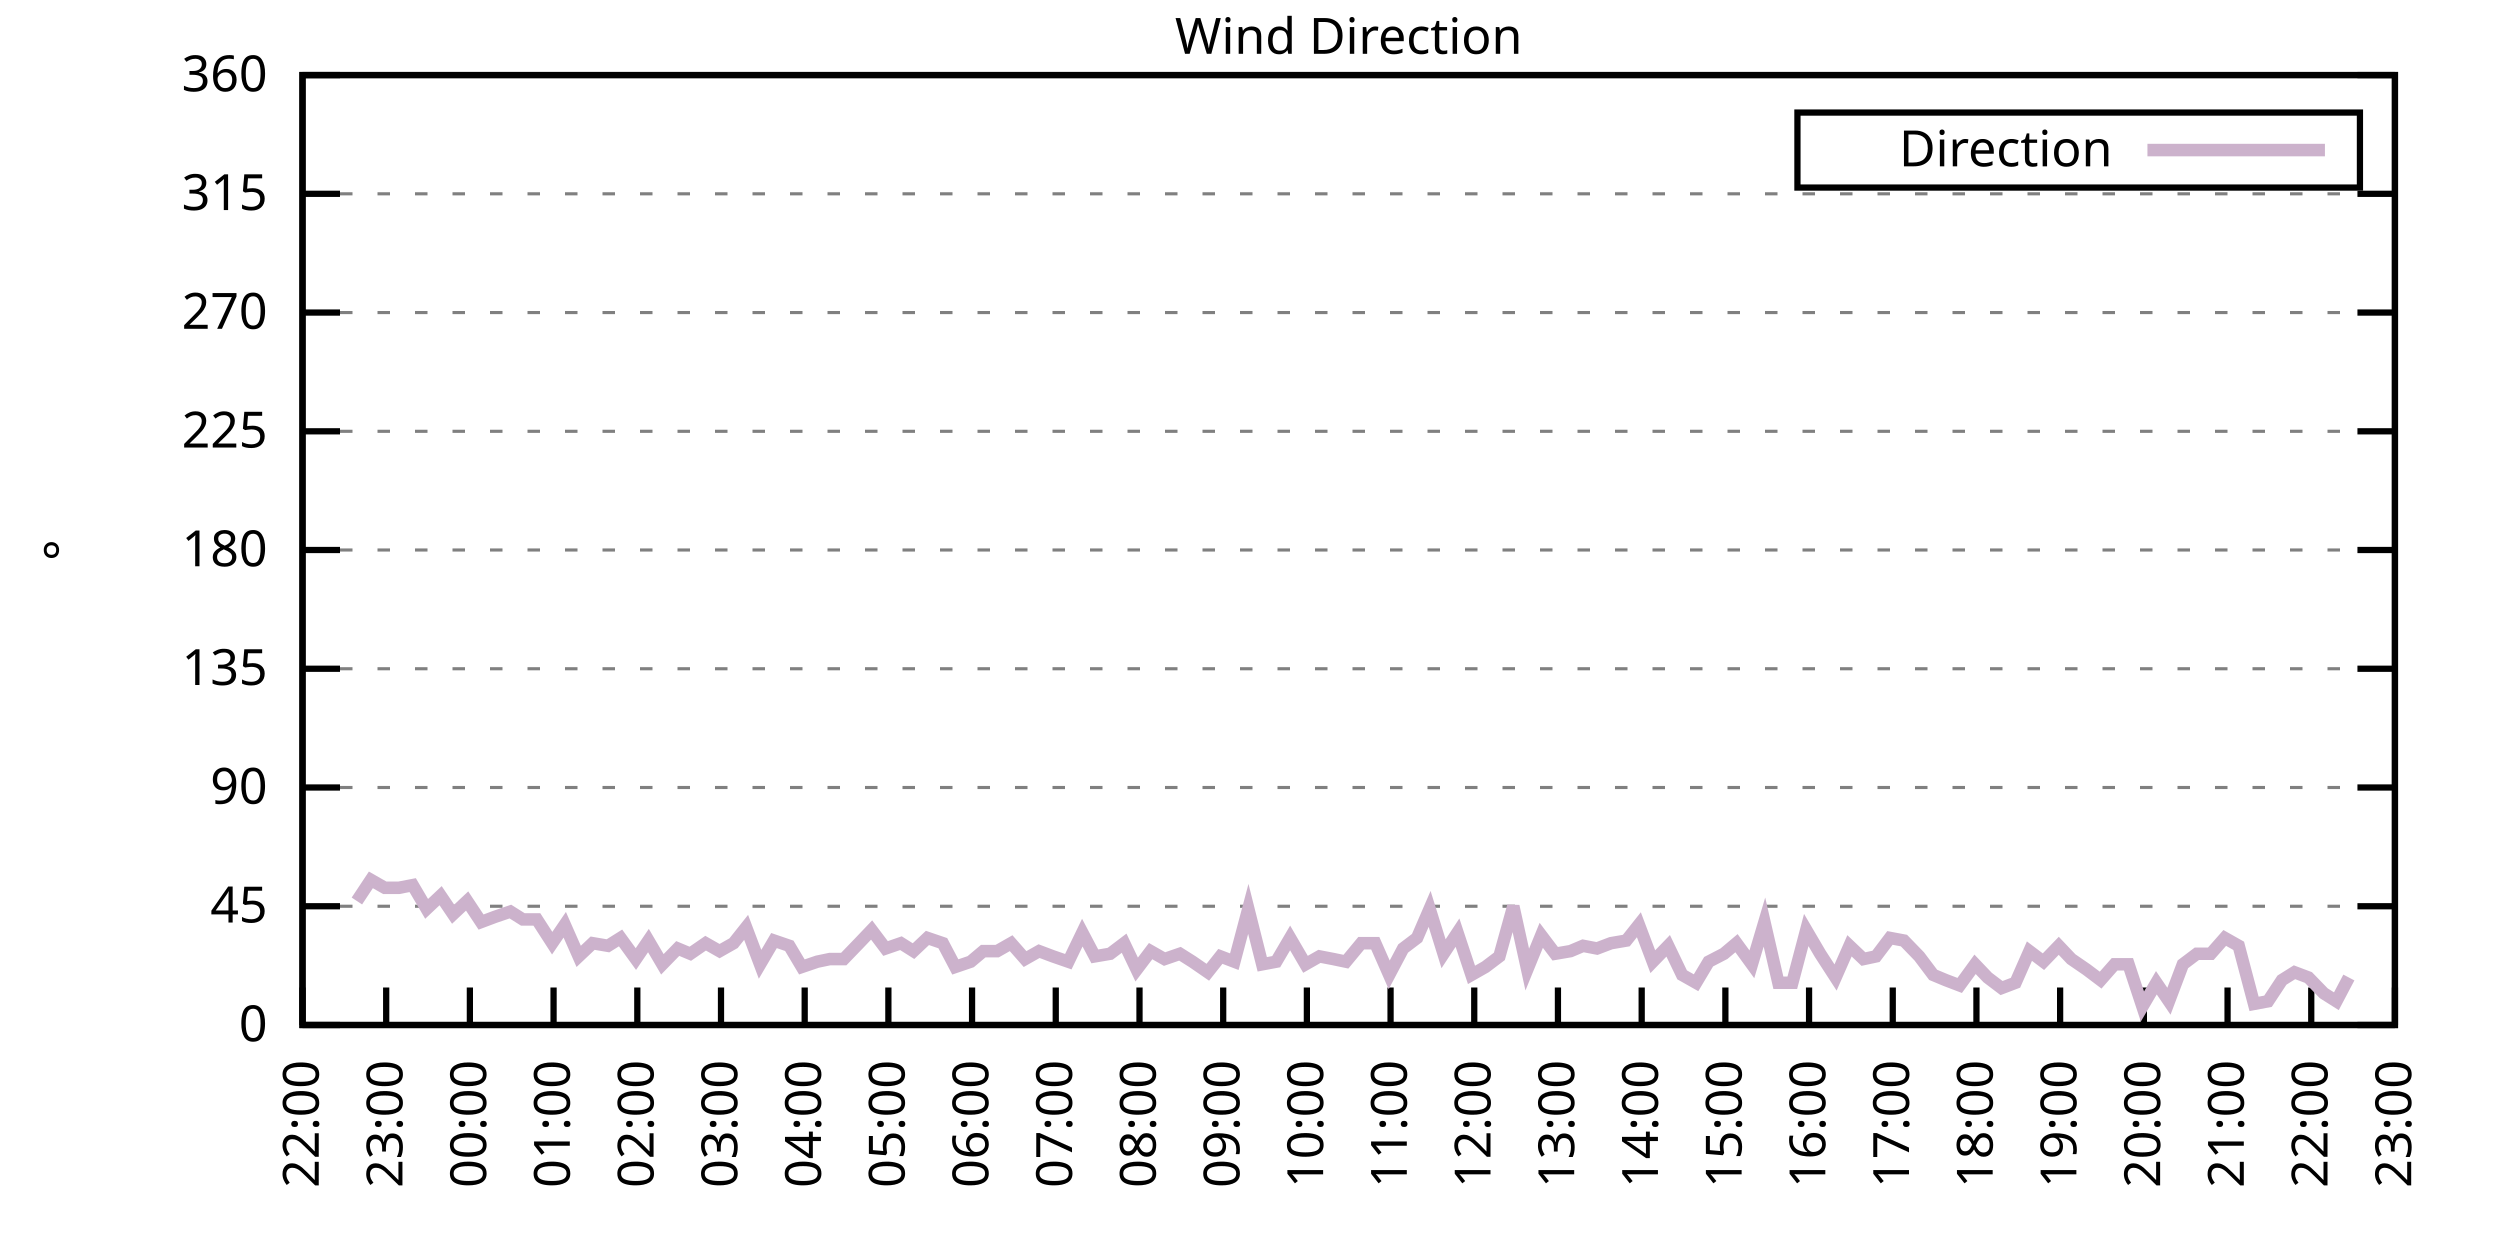
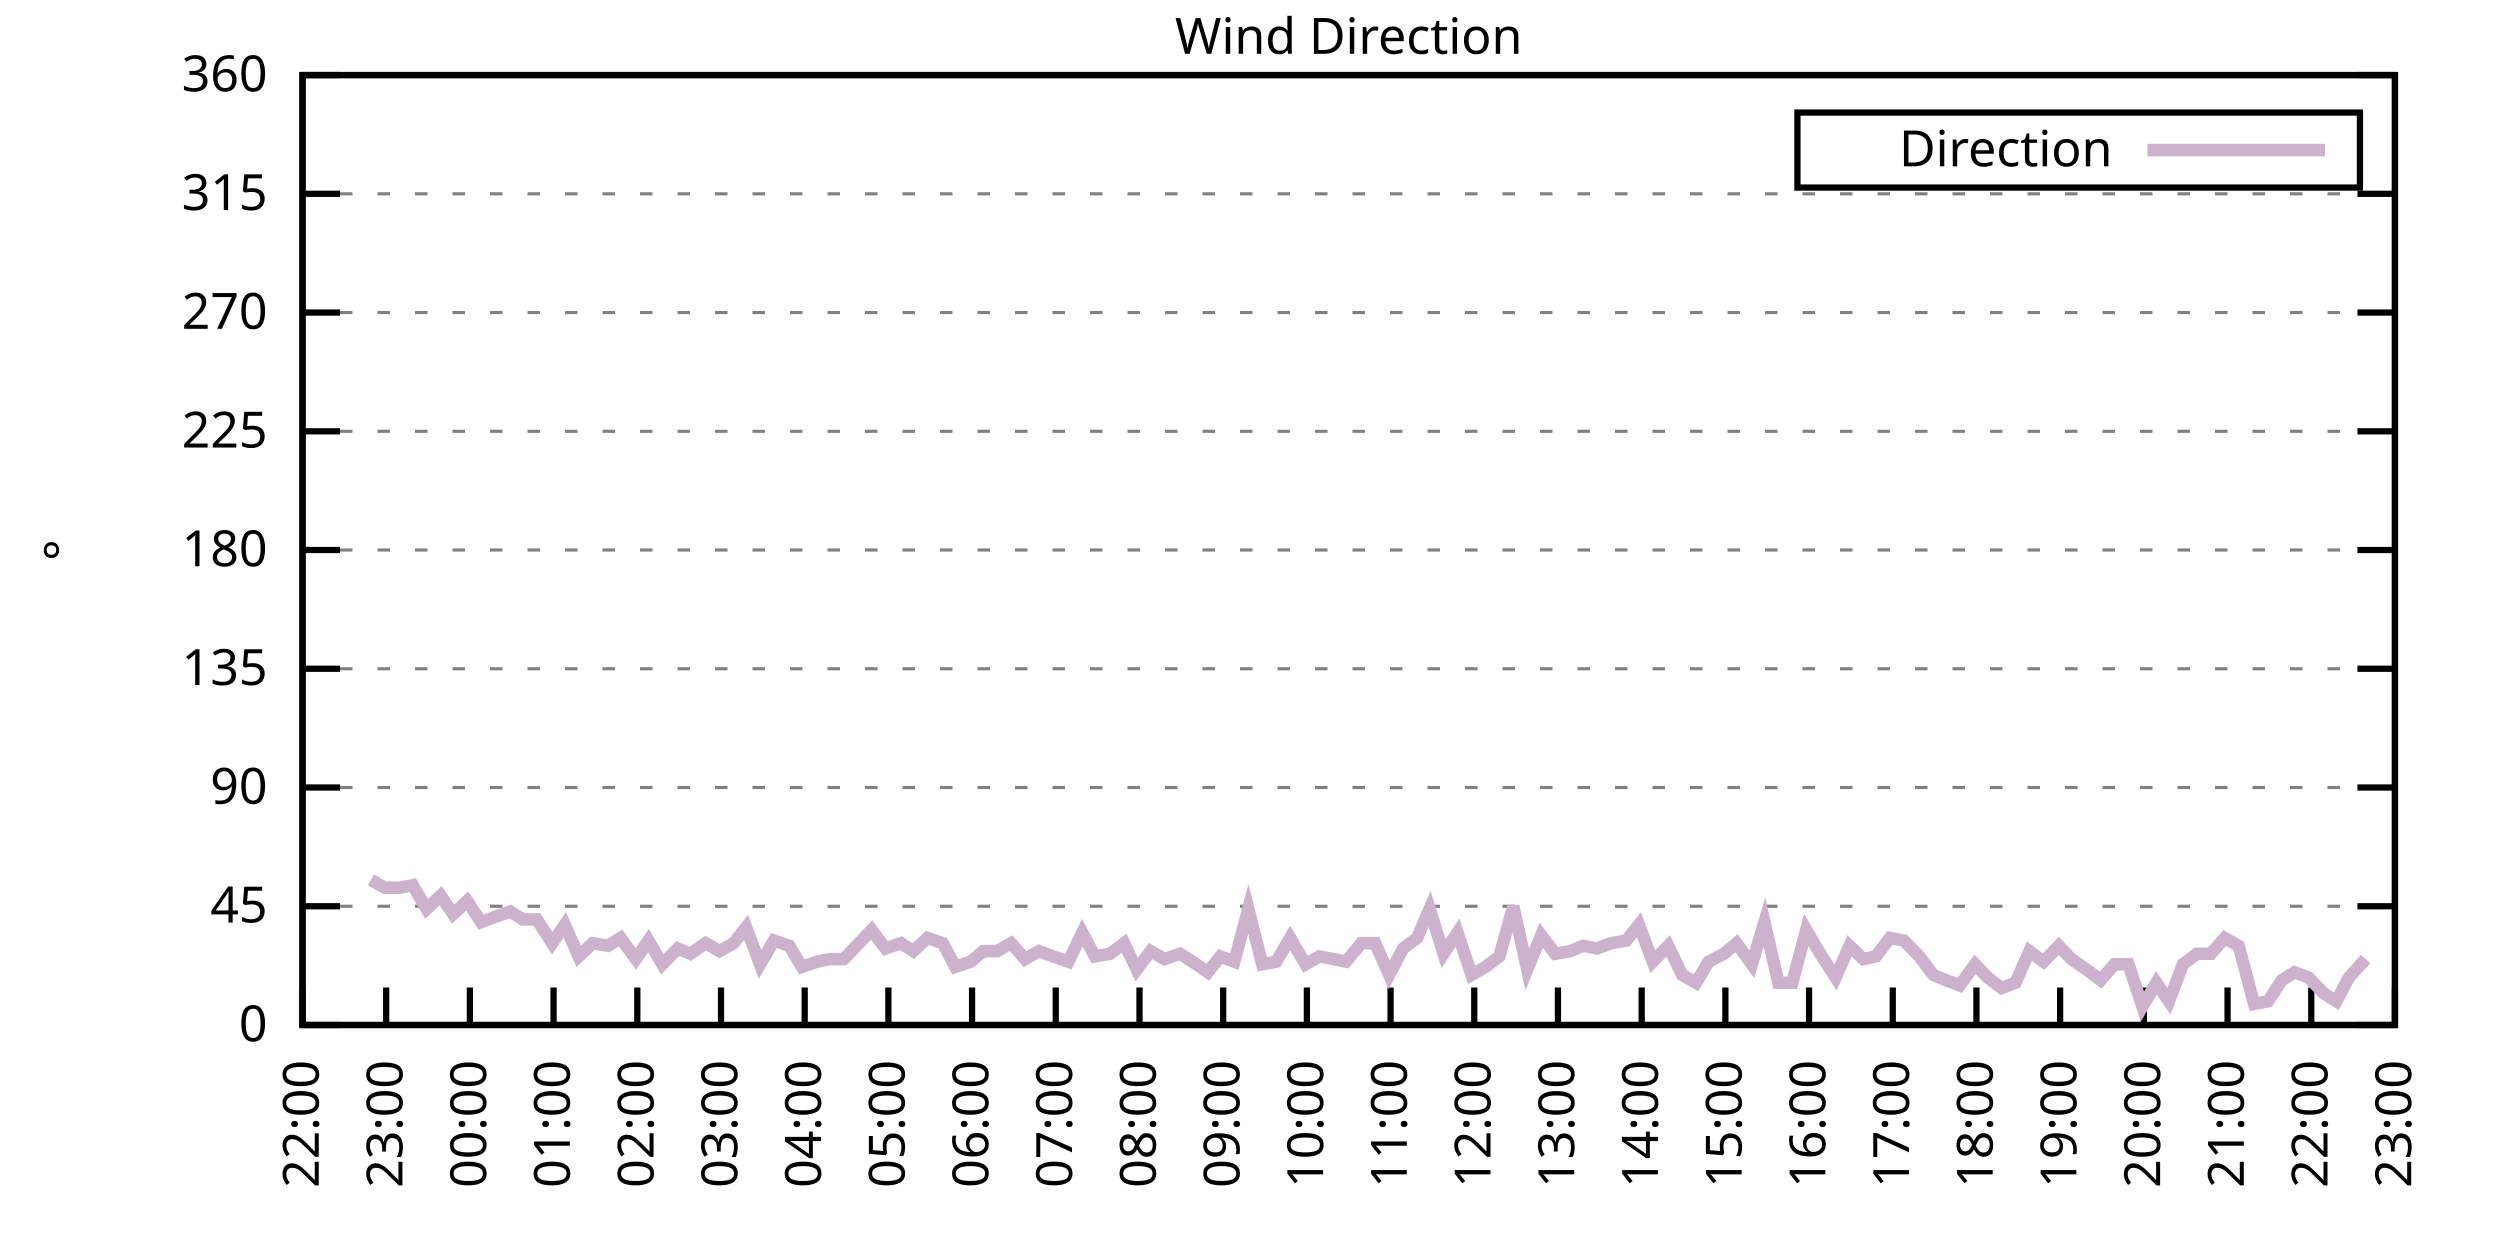
<svg xmlns="http://www.w3.org/2000/svg" xmlns:xlink="http://www.w3.org/1999/xlink" width="400" height="200" viewBox="0 0 400 200">
  <g id="gnuplot_canvas">
    <rect x="0" y="0" width="400" height="200" fill="none" />
    <defs>
      <circle id="gpDot" r="0.5" stroke-width="0.5" stroke="currentColor" />
      <path id="gpPt0" stroke-width="0.333" stroke="currentColor" d="M-1,0 h2 M0,-1 v2" />
      <path id="gpPt1" stroke-width="0.333" stroke="currentColor" d="M-1,-1 L1,1 M1,-1 L-1,1" />
      <path id="gpPt2" stroke-width="0.333" stroke="currentColor" d="M-1,0 L1,0 M0,-1 L0,1 M-1,-1 L1,1 M-1,1 L1,-1" />
      <rect id="gpPt3" stroke-width="0.333" stroke="currentColor" x="-1" y="-1" width="2" height="2" />
      <rect id="gpPt4" stroke-width="0.333" stroke="currentColor" fill="currentColor" x="-1" y="-1" width="2" height="2" />
      <circle id="gpPt5" stroke-width="0.333" stroke="currentColor" cx="0" cy="0" r="1" />
      <use xlink:href="#gpPt5" id="gpPt6" fill="currentColor" stroke="none" />
      <path id="gpPt7" stroke-width="0.333" stroke="currentColor" d="M0,-1.33 L-1.33,0.67 L1.33,0.67 z" />
      <use xlink:href="#gpPt7" id="gpPt8" fill="currentColor" stroke="none" />
      <use xlink:href="#gpPt7" id="gpPt9" stroke="currentColor" transform="rotate(180)" />
      <use xlink:href="#gpPt9" id="gpPt10" fill="currentColor" stroke="none" />
      <use xlink:href="#gpPt3" id="gpPt11" stroke="currentColor" transform="rotate(45)" />
      <use xlink:href="#gpPt11" id="gpPt12" fill="currentColor" stroke="none" />
      <path id="gpPt13" stroke-width="0.333" stroke="currentColor" d="M0,1.330 L1.265,0.411 L0.782,-1.067 L-0.782,-1.076 L-1.265,0.411 z" />
      <use xlink:href="#gpPt13" id="gpPt14" fill="currentColor" stroke="none" />
      <filter id="textbox" filterUnits="objectBoundingBox" x="0" y="0" height="1" width="1">
        <feFlood flood-color="white" flood-opacity="1" result="bgnd" />
        <feComposite in="SourceGraphic" in2="bgnd" operator="atop" />
      </filter>
      <filter id="greybox" filterUnits="objectBoundingBox" x="0" y="0" height="1" width="1">
        <feFlood flood-color="lightgrey" flood-opacity="1" result="grey" />
        <feComposite in="SourceGraphic" in2="grey" operator="atop" />
      </filter>
    </defs>
    <g fill="none" color="white" stroke="currentColor" stroke-width="1.00" stroke-linecap="butt" stroke-linejoin="miter">
</g>
    <g fill="none" color="black" stroke="currentColor" stroke-width="1.00" stroke-linecap="butt" stroke-linejoin="miter">
      <g stroke="none" shape-rendering="crispEdges">
        <polygon fill="rgb(255, 255, 255)" points="48.40,164.00 383.18,164.00 383.18,12.02 48.40,12.02 " />
      </g>
    </g>
    <g fill="none" color="black" stroke="currentColor" stroke-width="1.00" stroke-linecap="butt" stroke-linejoin="miter">
</g>
    <g fill="none" color="black" stroke="black" stroke-width="0.50" stroke-linecap="butt" stroke-linejoin="miter">
</g>
    <g fill="none" color="gray" stroke="currentColor" stroke-width="0.50" stroke-linecap="butt" stroke-linejoin="miter">
      <path stroke="gray" stroke-dasharray="2,4" class="gridline" d="M48.40,164.00 L383.19,164.00  " />
    </g>
    <g fill="none" color="gray" stroke="gray" stroke-width="1.00" stroke-linecap="butt" stroke-linejoin="miter">
</g>
    <g fill="none" color="black" stroke="currentColor" stroke-width="1.00" stroke-linecap="butt" stroke-linejoin="miter">
      <path stroke="black" d="M48.40,164.00 L54.40,164.00 M383.19,164.00 L377.19,164.00  " />
      <g transform="translate(42.80,166.60)" stroke="none" fill="black" font-family="Sans" font-size="8.00" text-anchor="end">
        <text>
          <tspan font-family="Sans"> 0</tspan>
        </text>
      </g>
    </g>
    <g fill="none" color="black" stroke="currentColor" stroke-width="1.00" stroke-linecap="butt" stroke-linejoin="miter">
</g>
    <g fill="none" color="black" stroke="black" stroke-width="0.50" stroke-linecap="butt" stroke-linejoin="miter">
</g>
    <g fill="none" color="gray" stroke="currentColor" stroke-width="0.50" stroke-linecap="butt" stroke-linejoin="miter">
      <path stroke="gray" stroke-dasharray="2,4" class="gridline" d="M48.40,145.00 L383.19,145.00  " />
    </g>
    <g fill="none" color="gray" stroke="gray" stroke-width="1.00" stroke-linecap="butt" stroke-linejoin="miter">
</g>
    <g fill="none" color="black" stroke="currentColor" stroke-width="1.00" stroke-linecap="butt" stroke-linejoin="miter">
      <path stroke="black" d="M48.40,145.00 L54.40,145.00 M383.19,145.00 L377.19,145.00  " />
      <g transform="translate(42.80,147.60)" stroke="none" fill="black" font-family="Sans" font-size="8.00" text-anchor="end">
        <text>
          <tspan font-family="Sans"> 45</tspan>
        </text>
      </g>
    </g>
    <g fill="none" color="black" stroke="currentColor" stroke-width="1.00" stroke-linecap="butt" stroke-linejoin="miter">
</g>
    <g fill="none" color="black" stroke="black" stroke-width="0.50" stroke-linecap="butt" stroke-linejoin="miter">
</g>
    <g fill="none" color="gray" stroke="currentColor" stroke-width="0.50" stroke-linecap="butt" stroke-linejoin="miter">
      <path stroke="gray" stroke-dasharray="2,4" class="gridline" d="M48.40,126.00 L383.19,126.00  " />
    </g>
    <g fill="none" color="gray" stroke="gray" stroke-width="1.00" stroke-linecap="butt" stroke-linejoin="miter">
</g>
    <g fill="none" color="black" stroke="currentColor" stroke-width="1.00" stroke-linecap="butt" stroke-linejoin="miter">
      <path stroke="black" d="M48.40,126.00 L54.40,126.00 M383.19,126.00 L377.19,126.00  " />
      <g transform="translate(42.80,128.60)" stroke="none" fill="black" font-family="Sans" font-size="8.00" text-anchor="end">
        <text>
          <tspan font-family="Sans"> 90</tspan>
        </text>
      </g>
    </g>
    <g fill="none" color="black" stroke="currentColor" stroke-width="1.00" stroke-linecap="butt" stroke-linejoin="miter">
</g>
    <g fill="none" color="black" stroke="black" stroke-width="0.50" stroke-linecap="butt" stroke-linejoin="miter">
</g>
    <g fill="none" color="gray" stroke="currentColor" stroke-width="0.50" stroke-linecap="butt" stroke-linejoin="miter">
      <path stroke="gray" stroke-dasharray="2,4" class="gridline" d="M48.40,107.00 L383.19,107.00  " />
    </g>
    <g fill="none" color="gray" stroke="gray" stroke-width="1.00" stroke-linecap="butt" stroke-linejoin="miter">
</g>
    <g fill="none" color="black" stroke="currentColor" stroke-width="1.00" stroke-linecap="butt" stroke-linejoin="miter">
      <path stroke="black" d="M48.40,107.00 L54.40,107.00 M383.19,107.00 L377.19,107.00  " />
      <g transform="translate(42.80,109.60)" stroke="none" fill="black" font-family="Sans" font-size="8.00" text-anchor="end">
        <text>
          <tspan font-family="Sans"> 135</tspan>
        </text>
      </g>
    </g>
    <g fill="none" color="black" stroke="currentColor" stroke-width="1.00" stroke-linecap="butt" stroke-linejoin="miter">
</g>
    <g fill="none" color="black" stroke="black" stroke-width="0.50" stroke-linecap="butt" stroke-linejoin="miter">
</g>
    <g fill="none" color="gray" stroke="currentColor" stroke-width="0.50" stroke-linecap="butt" stroke-linejoin="miter">
      <path stroke="gray" stroke-dasharray="2,4" class="gridline" d="M48.40,88.00 L383.19,88.00  " />
    </g>
    <g fill="none" color="gray" stroke="gray" stroke-width="1.00" stroke-linecap="butt" stroke-linejoin="miter">
</g>
    <g fill="none" color="black" stroke="currentColor" stroke-width="1.00" stroke-linecap="butt" stroke-linejoin="miter">
      <path stroke="black" d="M48.40,88.00 L54.40,88.00 M383.19,88.00 L377.19,88.00  " />
      <g transform="translate(42.80,90.60)" stroke="none" fill="black" font-family="Sans" font-size="8.00" text-anchor="end">
        <text>
          <tspan font-family="Sans"> 180</tspan>
        </text>
      </g>
    </g>
    <g fill="none" color="black" stroke="currentColor" stroke-width="1.00" stroke-linecap="butt" stroke-linejoin="miter">
</g>
    <g fill="none" color="black" stroke="black" stroke-width="0.50" stroke-linecap="butt" stroke-linejoin="miter">
</g>
    <g fill="none" color="gray" stroke="currentColor" stroke-width="0.50" stroke-linecap="butt" stroke-linejoin="miter">
      <path stroke="gray" stroke-dasharray="2,4" class="gridline" d="M48.40,69.01 L383.19,69.01  " />
    </g>
    <g fill="none" color="gray" stroke="gray" stroke-width="1.00" stroke-linecap="butt" stroke-linejoin="miter">
</g>
    <g fill="none" color="black" stroke="currentColor" stroke-width="1.00" stroke-linecap="butt" stroke-linejoin="miter">
      <path stroke="black" d="M48.40,69.01 L54.40,69.01 M383.19,69.01 L377.19,69.01  " />
      <g transform="translate(42.80,71.61)" stroke="none" fill="black" font-family="Sans" font-size="8.00" text-anchor="end">
        <text>
          <tspan font-family="Sans"> 225</tspan>
        </text>
      </g>
    </g>
    <g fill="none" color="black" stroke="currentColor" stroke-width="1.00" stroke-linecap="butt" stroke-linejoin="miter">
</g>
    <g fill="none" color="black" stroke="black" stroke-width="0.50" stroke-linecap="butt" stroke-linejoin="miter">
</g>
    <g fill="none" color="gray" stroke="currentColor" stroke-width="0.50" stroke-linecap="butt" stroke-linejoin="miter">
      <path stroke="gray" stroke-dasharray="2,4" class="gridline" d="M48.40,50.01 L383.19,50.01  " />
    </g>
    <g fill="none" color="gray" stroke="gray" stroke-width="1.00" stroke-linecap="butt" stroke-linejoin="miter">
</g>
    <g fill="none" color="black" stroke="currentColor" stroke-width="1.00" stroke-linecap="butt" stroke-linejoin="miter">
      <path stroke="black" d="M48.40,50.01 L54.40,50.01 M383.19,50.01 L377.19,50.01  " />
      <g transform="translate(42.80,52.61)" stroke="none" fill="black" font-family="Sans" font-size="8.00" text-anchor="end">
        <text>
          <tspan font-family="Sans"> 270</tspan>
        </text>
      </g>
    </g>
    <g fill="none" color="black" stroke="currentColor" stroke-width="1.00" stroke-linecap="butt" stroke-linejoin="miter">
</g>
    <g fill="none" color="black" stroke="black" stroke-width="0.50" stroke-linecap="butt" stroke-linejoin="miter">
</g>
    <g fill="none" color="gray" stroke="currentColor" stroke-width="0.50" stroke-linecap="butt" stroke-linejoin="miter">
      <path stroke="gray" stroke-dasharray="2,4" class="gridline" d="M48.40,31.01 L383.19,31.01  " />
    </g>
    <g fill="none" color="gray" stroke="gray" stroke-width="1.00" stroke-linecap="butt" stroke-linejoin="miter">
</g>
    <g fill="none" color="black" stroke="currentColor" stroke-width="1.00" stroke-linecap="butt" stroke-linejoin="miter">
      <path stroke="black" d="M48.40,31.01 L54.40,31.01 M383.19,31.01 L377.19,31.01  " />
      <g transform="translate(42.80,33.61)" stroke="none" fill="black" font-family="Sans" font-size="8.00" text-anchor="end">
        <text>
          <tspan font-family="Sans"> 315</tspan>
        </text>
      </g>
    </g>
    <g fill="none" color="black" stroke="currentColor" stroke-width="1.00" stroke-linecap="butt" stroke-linejoin="miter">
</g>
    <g fill="none" color="black" stroke="black" stroke-width="0.50" stroke-linecap="butt" stroke-linejoin="miter">
</g>
    <g fill="none" color="gray" stroke="currentColor" stroke-width="0.50" stroke-linecap="butt" stroke-linejoin="miter">
      <path stroke="gray" stroke-dasharray="2,4" class="gridline" d="M48.40,12.01 L383.19,12.01  " />
    </g>
    <g fill="none" color="gray" stroke="gray" stroke-width="1.00" stroke-linecap="butt" stroke-linejoin="miter">
</g>
    <g fill="none" color="black" stroke="currentColor" stroke-width="1.00" stroke-linecap="butt" stroke-linejoin="miter">
      <path stroke="black" d="M48.40,12.01 L54.40,12.01 M383.19,12.01 L377.19,12.01  " />
      <g transform="translate(42.80,14.61)" stroke="none" fill="black" font-family="Sans" font-size="8.00" text-anchor="end">
        <text>
          <tspan font-family="Sans"> 360</tspan>
        </text>
      </g>
    </g>
    <g fill="none" color="black" stroke="currentColor" stroke-width="1.00" stroke-linecap="butt" stroke-linejoin="miter">
      <path stroke="black" d="M48.40,164.00 L48.40,158.00  " />
      <g transform="translate(51.00,169.60) rotate(270.00)" stroke="none" fill="black" font-family="Sans" font-size="8.00" text-anchor="end">
        <text>
          <tspan font-family="Sans">22:00</tspan>
        </text>
      </g>
    </g>
    <g fill="none" color="black" stroke="currentColor" stroke-width="1.00" stroke-linecap="butt" stroke-linejoin="miter">
      <path stroke="black" d="M61.79,164.00 L61.79,158.00  " />
      <g transform="translate(64.39,169.60) rotate(270.00)" stroke="none" fill="black" font-family="Sans" font-size="8.00" text-anchor="end">
        <text>
          <tspan font-family="Sans">23:00</tspan>
        </text>
      </g>
    </g>
    <g fill="none" color="black" stroke="currentColor" stroke-width="1.00" stroke-linecap="butt" stroke-linejoin="miter">
      <path stroke="black" d="M75.18,164.00 L75.18,158.00  " />
      <g transform="translate(77.78,169.60) rotate(270.00)" stroke="none" fill="black" font-family="Sans" font-size="8.00" text-anchor="end">
        <text>
          <tspan font-family="Sans">00:00</tspan>
        </text>
      </g>
    </g>
    <g fill="none" color="black" stroke="currentColor" stroke-width="1.00" stroke-linecap="butt" stroke-linejoin="miter">
      <path stroke="black" d="M88.57,164.00 L88.57,158.00  " />
      <g transform="translate(91.17,169.60) rotate(270.00)" stroke="none" fill="black" font-family="Sans" font-size="8.00" text-anchor="end">
        <text>
          <tspan font-family="Sans">01:00</tspan>
        </text>
      </g>
    </g>
    <g fill="none" color="black" stroke="currentColor" stroke-width="1.00" stroke-linecap="butt" stroke-linejoin="miter">
      <path stroke="black" d="M101.97,164.00 L101.97,158.00  " />
      <g transform="translate(104.57,169.60) rotate(270.00)" stroke="none" fill="black" font-family="Sans" font-size="8.00" text-anchor="end">
        <text>
          <tspan font-family="Sans">02:00</tspan>
        </text>
      </g>
    </g>
    <g fill="none" color="black" stroke="currentColor" stroke-width="1.00" stroke-linecap="butt" stroke-linejoin="miter">
      <path stroke="black" d="M115.36,164.00 L115.36,158.00  " />
      <g transform="translate(117.96,169.60) rotate(270.00)" stroke="none" fill="black" font-family="Sans" font-size="8.00" text-anchor="end">
        <text>
          <tspan font-family="Sans">03:00</tspan>
        </text>
      </g>
    </g>
    <g fill="none" color="black" stroke="currentColor" stroke-width="1.00" stroke-linecap="butt" stroke-linejoin="miter">
      <path stroke="black" d="M128.75,164.00 L128.75,158.00  " />
      <g transform="translate(131.35,169.60) rotate(270.00)" stroke="none" fill="black" font-family="Sans" font-size="8.00" text-anchor="end">
        <text>
          <tspan font-family="Sans">04:00</tspan>
        </text>
      </g>
    </g>
    <g fill="none" color="black" stroke="currentColor" stroke-width="1.00" stroke-linecap="butt" stroke-linejoin="miter">
      <path stroke="black" d="M142.14,164.00 L142.14,158.00  " />
      <g transform="translate(144.74,169.60) rotate(270.00)" stroke="none" fill="black" font-family="Sans" font-size="8.00" text-anchor="end">
        <text>
          <tspan font-family="Sans">05:00</tspan>
        </text>
      </g>
    </g>
    <g fill="none" color="black" stroke="currentColor" stroke-width="1.00" stroke-linecap="butt" stroke-linejoin="miter">
      <path stroke="black" d="M155.53,164.00 L155.53,158.00  " />
      <g transform="translate(158.13,169.60) rotate(270.00)" stroke="none" fill="black" font-family="Sans" font-size="8.00" text-anchor="end">
        <text>
          <tspan font-family="Sans">06:00</tspan>
        </text>
      </g>
    </g>
    <g fill="none" color="black" stroke="currentColor" stroke-width="1.00" stroke-linecap="butt" stroke-linejoin="miter">
      <path stroke="black" d="M168.92,164.00 L168.92,158.00  " />
      <g transform="translate(171.52,169.60) rotate(270.00)" stroke="none" fill="black" font-family="Sans" font-size="8.00" text-anchor="end">
        <text>
          <tspan font-family="Sans">07:00</tspan>
        </text>
      </g>
    </g>
    <g fill="none" color="black" stroke="currentColor" stroke-width="1.00" stroke-linecap="butt" stroke-linejoin="miter">
      <path stroke="black" d="M182.32,164.00 L182.32,158.00  " />
      <g transform="translate(184.92,169.60) rotate(270.00)" stroke="none" fill="black" font-family="Sans" font-size="8.00" text-anchor="end">
        <text>
          <tspan font-family="Sans">08:00</tspan>
        </text>
      </g>
    </g>
    <g fill="none" color="black" stroke="currentColor" stroke-width="1.00" stroke-linecap="butt" stroke-linejoin="miter">
      <path stroke="black" d="M195.71,164.00 L195.71,158.00  " />
      <g transform="translate(198.31,169.60) rotate(270.00)" stroke="none" fill="black" font-family="Sans" font-size="8.00" text-anchor="end">
        <text>
          <tspan font-family="Sans">09:00</tspan>
        </text>
      </g>
    </g>
    <g fill="none" color="black" stroke="currentColor" stroke-width="1.00" stroke-linecap="butt" stroke-linejoin="miter">
      <path stroke="black" d="M209.10,164.00 L209.10,158.00  " />
      <g transform="translate(211.70,169.60) rotate(270.00)" stroke="none" fill="black" font-family="Sans" font-size="8.00" text-anchor="end">
        <text>
          <tspan font-family="Sans">10:00</tspan>
        </text>
      </g>
    </g>
    <g fill="none" color="black" stroke="currentColor" stroke-width="1.00" stroke-linecap="butt" stroke-linejoin="miter">
      <path stroke="black" d="M222.49,164.00 L222.49,158.00  " />
      <g transform="translate(225.09,169.60) rotate(270.00)" stroke="none" fill="black" font-family="Sans" font-size="8.00" text-anchor="end">
        <text>
          <tspan font-family="Sans">11:00</tspan>
        </text>
      </g>
    </g>
    <g fill="none" color="black" stroke="currentColor" stroke-width="1.00" stroke-linecap="butt" stroke-linejoin="miter">
      <path stroke="black" d="M235.88,164.00 L235.88,158.00  " />
      <g transform="translate(238.48,169.60) rotate(270.00)" stroke="none" fill="black" font-family="Sans" font-size="8.00" text-anchor="end">
        <text>
          <tspan font-family="Sans">12:00</tspan>
        </text>
      </g>
    </g>
    <g fill="none" color="black" stroke="currentColor" stroke-width="1.00" stroke-linecap="butt" stroke-linejoin="miter">
      <path stroke="black" d="M249.27,164.00 L249.27,158.00  " />
      <g transform="translate(251.87,169.60) rotate(270.00)" stroke="none" fill="black" font-family="Sans" font-size="8.00" text-anchor="end">
        <text>
          <tspan font-family="Sans">13:00</tspan>
        </text>
      </g>
    </g>
    <g fill="none" color="black" stroke="currentColor" stroke-width="1.00" stroke-linecap="butt" stroke-linejoin="miter">
      <path stroke="black" d="M262.67,164.00 L262.67,158.00  " />
      <g transform="translate(265.27,169.60) rotate(270.00)" stroke="none" fill="black" font-family="Sans" font-size="8.00" text-anchor="end">
        <text>
          <tspan font-family="Sans">14:00</tspan>
        </text>
      </g>
    </g>
    <g fill="none" color="black" stroke="currentColor" stroke-width="1.00" stroke-linecap="butt" stroke-linejoin="miter">
      <path stroke="black" d="M276.06,164.00 L276.06,158.00  " />
      <g transform="translate(278.66,169.60) rotate(270.00)" stroke="none" fill="black" font-family="Sans" font-size="8.00" text-anchor="end">
        <text>
          <tspan font-family="Sans">15:00</tspan>
        </text>
      </g>
    </g>
    <g fill="none" color="black" stroke="currentColor" stroke-width="1.00" stroke-linecap="butt" stroke-linejoin="miter">
      <path stroke="black" d="M289.45,164.00 L289.45,158.00  " />
      <g transform="translate(292.05,169.60) rotate(270.00)" stroke="none" fill="black" font-family="Sans" font-size="8.00" text-anchor="end">
        <text>
          <tspan font-family="Sans">16:00</tspan>
        </text>
      </g>
    </g>
    <g fill="none" color="black" stroke="currentColor" stroke-width="1.00" stroke-linecap="butt" stroke-linejoin="miter">
      <path stroke="black" d="M302.84,164.00 L302.84,158.00  " />
      <g transform="translate(305.44,169.60) rotate(270.00)" stroke="none" fill="black" font-family="Sans" font-size="8.00" text-anchor="end">
        <text>
          <tspan font-family="Sans">17:00</tspan>
        </text>
      </g>
    </g>
    <g fill="none" color="black" stroke="currentColor" stroke-width="1.00" stroke-linecap="butt" stroke-linejoin="miter">
      <path stroke="black" d="M316.23,164.00 L316.23,158.00  " />
      <g transform="translate(318.83,169.60) rotate(270.00)" stroke="none" fill="black" font-family="Sans" font-size="8.00" text-anchor="end">
        <text>
          <tspan font-family="Sans">18:00</tspan>
        </text>
      </g>
    </g>
    <g fill="none" color="black" stroke="currentColor" stroke-width="1.00" stroke-linecap="butt" stroke-linejoin="miter">
      <path stroke="black" d="M329.62,164.00 L329.62,158.00  " />
      <g transform="translate(332.22,169.60) rotate(270.00)" stroke="none" fill="black" font-family="Sans" font-size="8.00" text-anchor="end">
        <text>
          <tspan font-family="Sans">19:00</tspan>
        </text>
      </g>
    </g>
    <g fill="none" color="black" stroke="currentColor" stroke-width="1.00" stroke-linecap="butt" stroke-linejoin="miter">
      <path stroke="black" d="M343.02,164.00 L343.02,158.00  " />
      <g transform="translate(345.62,169.60) rotate(270.00)" stroke="none" fill="black" font-family="Sans" font-size="8.00" text-anchor="end">
        <text>
          <tspan font-family="Sans">20:00</tspan>
        </text>
      </g>
    </g>
    <g fill="none" color="black" stroke="currentColor" stroke-width="1.00" stroke-linecap="butt" stroke-linejoin="miter">
      <path stroke="black" d="M356.41,164.00 L356.41,158.00  " />
      <g transform="translate(359.01,169.60) rotate(270.00)" stroke="none" fill="black" font-family="Sans" font-size="8.00" text-anchor="end">
        <text>
          <tspan font-family="Sans">21:00</tspan>
        </text>
      </g>
    </g>
    <g fill="none" color="black" stroke="currentColor" stroke-width="1.00" stroke-linecap="butt" stroke-linejoin="miter">
      <path stroke="black" d="M369.80,164.00 L369.80,158.00  " />
      <g transform="translate(372.40,169.60) rotate(270.00)" stroke="none" fill="black" font-family="Sans" font-size="8.00" text-anchor="end">
        <text>
          <tspan font-family="Sans">22:00</tspan>
        </text>
      </g>
    </g>
    <g fill="none" color="black" stroke="currentColor" stroke-width="1.00" stroke-linecap="butt" stroke-linejoin="miter">
      <path stroke="black" d="M383.19,164.00 L383.19,158.00  " />
      <g transform="translate(385.79,169.60) rotate(270.00)" stroke="none" fill="black" font-family="Sans" font-size="8.00" text-anchor="end">
        <text>
          <tspan font-family="Sans">23:00</tspan>
        </text>
      </g>
    </g>
    <g fill="none" color="black" stroke="currentColor" stroke-width="1.00" stroke-linecap="butt" stroke-linejoin="miter">
</g>
    <g fill="none" color="black" stroke="currentColor" stroke-width="1.00" stroke-linecap="butt" stroke-linejoin="miter">
      <path stroke="black" d="M48.40,12.01 L48.40,164.00 L383.19,164.00 L383.19,12.01 L48.40,12.01 Z  " />
    </g>
    <g fill="none" color="black" stroke="currentColor" stroke-width="1.00" stroke-linecap="butt" stroke-linejoin="miter">
</g>
    <g fill="none" color="black" stroke="currentColor" stroke-width="1.00" stroke-linecap="butt" stroke-linejoin="miter">
      <path stroke="black" d="M287.59,30.01 L287.59,18.01 L377.59,18.01 L377.59,30.01 L287.59,30.01 Z  " />
    </g>
    <g id="Wind_direction_plot_1">
      <g fill="none" color="white" stroke="black" stroke-width="2.00" stroke-linecap="butt" stroke-linejoin="miter">
</g>
      <g fill="none" color="black" stroke="currentColor" stroke-width="2.00" stroke-linecap="butt" stroke-linejoin="miter">
        <g transform="translate(337.99,26.61)" stroke="none" fill="black" font-family="Sans" font-size="8.00" text-anchor="end">
          <text>
            <tspan font-family="Sans">Direction</tspan>
          </text>
        </g>
      </g>
      <g fill="none" color="black" stroke="currentColor" stroke-width="2.00" stroke-linecap="butt" stroke-linejoin="miter">
-         <path stroke="rgb(204, 178, 204)" d="M343.59,24.01 L371.99,24.01 M57.10,144.16 L59.34,140.78 L61.57,142.05 L63.80,142.05 L66.03,141.62 L68.26,145.42   L70.50,143.31 L72.50,146.27 L74.74,144.16 L76.97,147.53 L79.20,146.69 L81.66,145.85 L83.66,147.11 L85.90,147.11   L88.35,150.91 L90.36,147.96 L92.59,153.02 L94.82,150.91 L97.28,151.33 L99.29,150.07 L101.74,153.45 L103.75,150.49   L105.98,154.29 L108.44,151.76 L110.45,152.60 L112.90,150.91 L115.13,152.18 L117.37,150.91 L119.38,148.38 L121.61,154.29   L123.84,150.49 L126.29,151.33 L128.30,154.71 L130.76,153.87 L132.77,153.45 L135.00,153.45 L137.45,150.91 L139.46,148.80   L141.69,151.76 L144.15,150.91 L146.16,152.18 L148.39,150.07 L150.85,150.91 L152.85,154.71 L155.31,153.87 L157.32,152.18   L159.55,152.18 L161.78,150.91 L164.01,153.45 L166.25,152.18 L168.48,153.02 L170.93,153.87 L173.17,149.22 L175.17,153.02   L177.63,152.60 L179.86,150.91 L181.87,155.13 L184.10,152.18 L186.33,153.45 L188.79,152.60 L190.80,153.87 L193.25,155.56   L195.26,153.02 L197.49,153.87 L199.73,145.42 L201.96,154.29 L204.19,153.87 L206.42,150.07 L208.88,154.29 L211.11,153.02   L213.34,153.45 L215.35,153.87 L217.80,150.91 L220.04,150.91 L222.27,155.98 L224.50,151.76 L226.73,150.07 L228.74,145.42   L230.97,152.60 L233.20,149.22 L235.44,155.98 L237.67,154.71 L239.90,153.02 L242.13,145.00 L244.36,155.13 L246.60,149.65   L248.83,152.60 L251.28,152.18 L253.29,151.33 L255.52,151.76 L257.76,150.91 L260.21,150.49 L262.22,147.96 L264.45,153.87   L266.91,151.33 L269.14,155.98 L271.37,157.24 L273.38,153.87 L275.83,152.60 L277.84,150.91 L280.30,154.29 L282.31,147.53   L284.54,157.24 L286.77,157.24 L289.00,148.80 L291.23,152.60 L293.69,156.40 L295.92,151.33 L298.15,153.45 L300.16,153.02   L302.39,150.07 L304.63,150.49 L307.08,153.02 L309.31,155.98 L311.32,156.82 L313.55,157.67 L316.01,154.29 L318.02,156.40   L320.25,158.09 L322.48,157.24 L324.71,152.18 L326.95,153.87 L329.40,151.33 L331.41,153.45 L333.86,155.13 L336.10,156.82   L338.33,154.29 L340.56,154.29 L342.79,161.04 L345.02,157.24 L347.03,160.20 L349.26,154.29 L351.50,152.60 L353.73,152.60   L355.96,150.07 L358.19,151.33 L360.65,160.62 L362.88,160.20 L365.11,156.82 L367.12,155.56 L369.35,156.40 L371.81,158.93   L373.82,160.20 L375.82,156.40  " />
+         <path stroke="rgb(204, 178, 204)" d="M343.59,24.01 L371.99,24.01 M59.34,140.78 L61.57,142.05 L63.80,142.05 L66.03,141.62 L68.26,145.42 L70.50,143.31   L72.50,146.27 L74.74,144.16 L76.97,147.53 L79.20,146.69 L81.66,145.85 L83.66,147.11 L85.90,147.11 L88.35,150.91   L90.36,147.96 L92.59,153.02 L94.82,150.91 L97.28,151.33 L99.29,150.07 L101.74,153.45 L103.75,150.49 L105.98,154.29   L108.44,151.76 L110.45,152.60 L112.90,150.91 L115.13,152.18 L117.37,150.91 L119.38,148.38 L121.61,154.29 L123.84,150.49   L126.29,151.33 L128.30,154.71 L130.76,153.87 L132.77,153.45 L135.00,153.45 L137.45,150.91 L139.46,148.80 L141.69,151.76   L144.15,150.91 L146.16,152.18 L148.39,150.07 L150.85,150.91 L152.85,154.71 L155.31,153.87 L157.32,152.18 L159.55,152.18   L161.78,150.91 L164.01,153.45 L166.25,152.18 L168.48,153.02 L170.93,153.87 L173.17,149.22 L175.17,153.02 L177.63,152.60   L179.86,150.91 L181.87,155.13 L184.10,152.18 L186.33,153.45 L188.79,152.60 L190.80,153.87 L193.25,155.56 L195.26,153.02   L197.49,153.87 L199.73,145.42 L201.96,154.29 L204.19,153.87 L206.42,150.07 L208.88,154.29 L211.11,153.02 L213.34,153.45   L215.35,153.87 L217.80,150.91 L220.04,150.91 L222.27,155.98 L224.50,151.76 L226.73,150.07 L228.74,145.42 L230.97,152.60   L233.20,149.22 L235.44,155.98 L237.67,154.71 L239.90,153.02 L242.13,145.00 L244.36,155.13 L246.60,149.65 L248.83,152.60   L251.28,152.18 L253.29,151.33 L255.52,151.76 L257.76,150.91 L260.21,150.49 L262.22,147.96 L264.45,153.87 L266.91,151.33   L269.14,155.98 L271.37,157.24 L273.38,153.87 L275.83,152.60 L277.84,150.91 L280.30,154.29 L282.31,147.53 L284.54,157.24   L286.77,157.24 L289.00,148.80 L291.23,152.60 L293.69,156.40 L295.92,151.33 L298.15,153.45 L300.16,153.02 L302.39,150.07   L304.63,150.49 L307.08,153.02 L309.31,155.98 L311.32,156.82 L313.55,157.67 L316.01,154.29 L318.02,156.40 L320.25,158.09   L322.48,157.24 L324.71,152.18 L326.95,153.87 L329.40,151.33 L331.41,153.45 L333.86,155.13 L336.10,156.82 L338.33,154.29   L340.56,154.29 L342.79,161.04 L345.02,157.24 L347.03,160.20 L349.26,154.29 L351.50,152.60 L353.73,152.60 L355.96,150.07   L358.19,151.33 L360.65,160.62 L362.88,160.20 L365.11,156.82 L367.12,155.56 L369.35,156.40 L371.81,158.93 L373.82,160.20   L375.82,156.40 L378.50,153.45  " />
      </g>
    </g>
    <g fill="none" color="black" stroke="currentColor" stroke-width="2.00" stroke-linecap="butt" stroke-linejoin="miter">
</g>
    <g fill="none" color="black" stroke="black" stroke-width="1.00" stroke-linecap="butt" stroke-linejoin="miter">
</g>
    <g fill="none" color="black" stroke="currentColor" stroke-width="1.00" stroke-linecap="butt" stroke-linejoin="miter">
      <path stroke="black" d="M48.40,12.01 L48.40,164.00 L383.19,164.00 L383.19,12.01 L48.40,12.01 Z  " />
      <g transform="translate(12.80,88.01) rotate(270.00)" stroke="none" fill="black" font-family="Sans" font-size="8.00" text-anchor="middle">
        <text>
          <tspan font-family="Sans">°</tspan>
        </text>
      </g>
    </g>
    <g fill="none" color="black" stroke="currentColor" stroke-width="1.00" stroke-linecap="butt" stroke-linejoin="miter">
</g>
    <g fill="none" color="black" stroke="currentColor" stroke-width="1.00" stroke-linecap="butt" stroke-linejoin="miter">
      <g transform="translate(215.79,8.61)" stroke="none" fill="black" font-family="Sans" font-size="8.00" text-anchor="middle">
        <text>
          <tspan font-family="Sans">Wind Direction</tspan>
        </text>
      </g>
    </g>
    <g fill="none" color="black" stroke="currentColor" stroke-width="1.00" stroke-linecap="butt" stroke-linejoin="miter">
</g>
  </g>
</svg>
